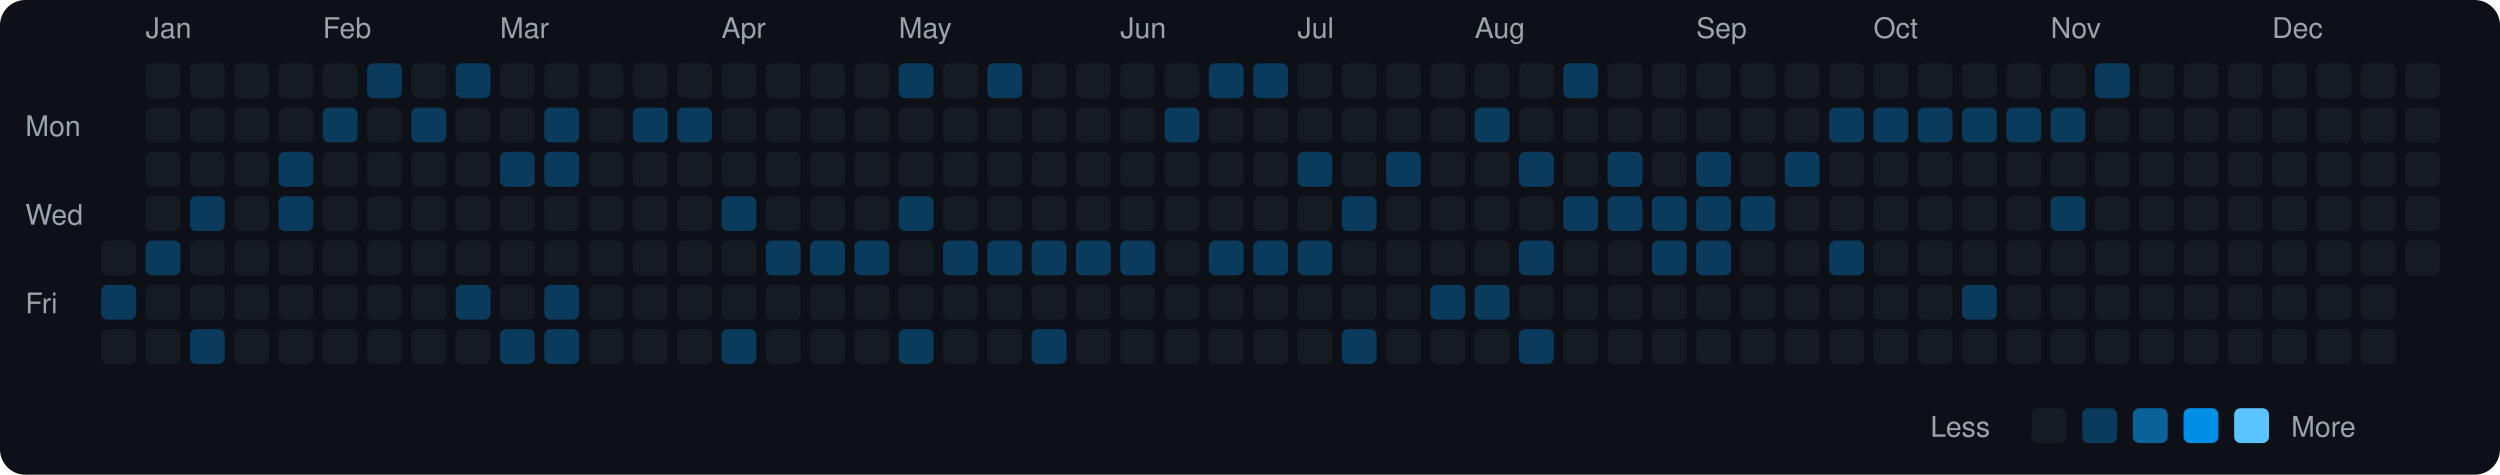
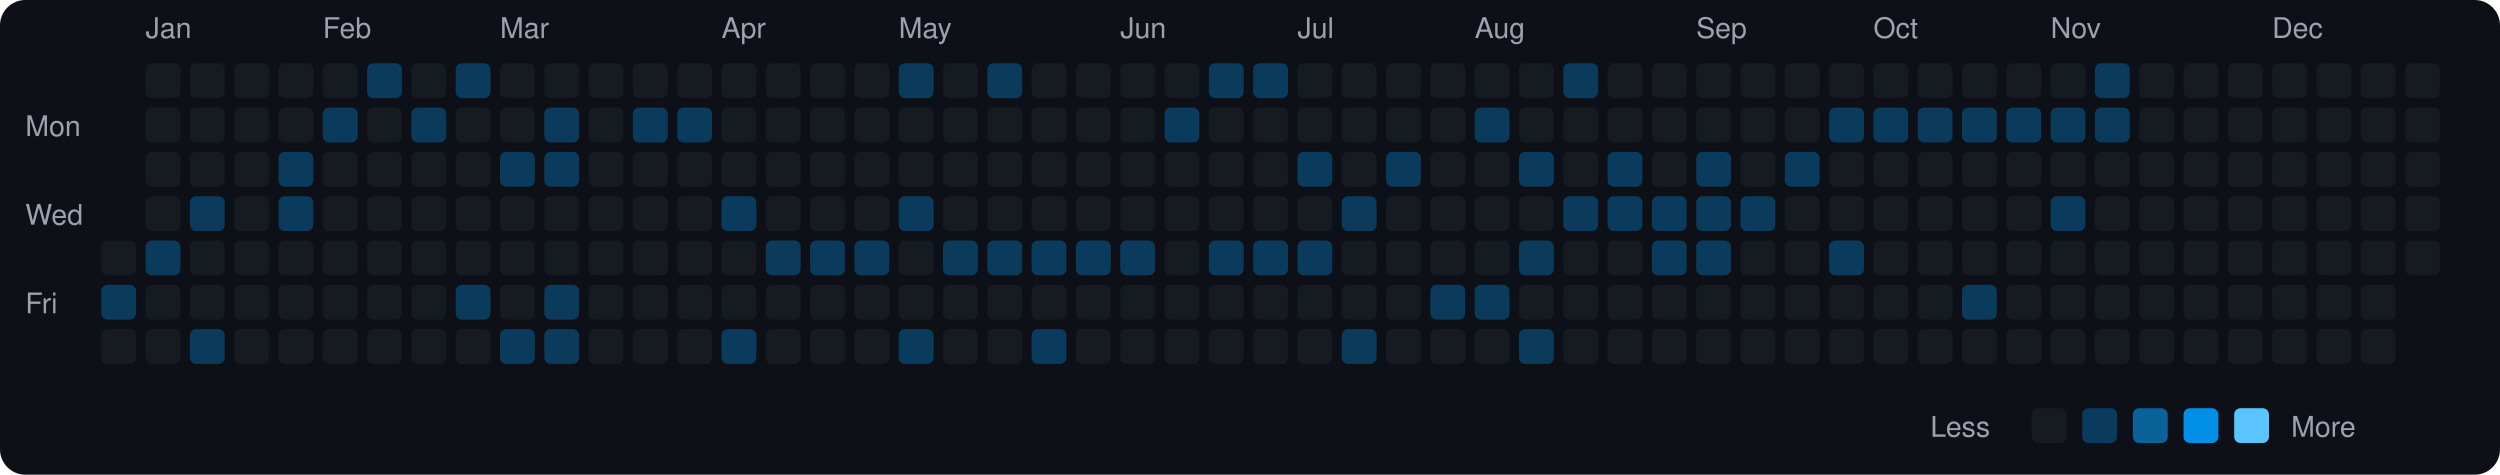
<svg xmlns="http://www.w3.org/2000/svg" viewBox="0 0 790 150" width="790" height="150">
  <rect width="790" height="150" fill="#0d1117" rx="8" ry="8" />
  <text x="8" y="43" fill="#9ca3af" font-size="9" font-family="-apple-system, BlinkMacSystemFont, 'Segoe UI', Helvetica, Arial, sans-serif">Mon</text>
  <text x="8" y="71" fill="#9ca3af" font-size="9" font-family="-apple-system, BlinkMacSystemFont, 'Segoe UI', Helvetica, Arial, sans-serif">Wed</text>
  <text x="8" y="99" fill="#9ca3af" font-size="9" font-family="-apple-system, BlinkMacSystemFont, 'Segoe UI', Helvetica, Arial, sans-serif">Fri</text>
  <rect x="32" y="76" width="11" height="11" rx="2" ry="2" fill="#161b22">
    </rect>
  <rect x="32" y="90" width="11" height="11" rx="2" ry="2" fill="#0b3b5c">
    </rect>
  <rect x="32" y="104" width="11" height="11" rx="2" ry="2" fill="#161b22">
    </rect>
  <text x="46" y="12" fill="#9ca3af" font-size="9" font-family="-apple-system, BlinkMacSystemFont, 'Segoe UI', Helvetica, Arial, sans-serif">Jan</text>
  <rect x="46" y="20" width="11" height="11" rx="2" ry="2" fill="#161b22">
    </rect>
  <rect x="46" y="34" width="11" height="11" rx="2" ry="2" fill="#161b22">
    </rect>
  <rect x="46" y="48" width="11" height="11" rx="2" ry="2" fill="#161b22">
    </rect>
  <rect x="46" y="62" width="11" height="11" rx="2" ry="2" fill="#161b22">
    </rect>
  <rect x="46" y="76" width="11" height="11" rx="2" ry="2" fill="#0b3b5c">
    </rect>
  <rect x="46" y="90" width="11" height="11" rx="2" ry="2" fill="#161b22">
    </rect>
  <rect x="46" y="104" width="11" height="11" rx="2" ry="2" fill="#161b22">
    </rect>
  <rect x="60" y="20" width="11" height="11" rx="2" ry="2" fill="#161b22">
    </rect>
  <rect x="60" y="34" width="11" height="11" rx="2" ry="2" fill="#161b22">
    </rect>
  <rect x="60" y="48" width="11" height="11" rx="2" ry="2" fill="#161b22">
    </rect>
  <rect x="60" y="62" width="11" height="11" rx="2" ry="2" fill="#0b3b5c">
    </rect>
  <rect x="60" y="76" width="11" height="11" rx="2" ry="2" fill="#161b22">
    </rect>
  <rect x="60" y="90" width="11" height="11" rx="2" ry="2" fill="#161b22">
    </rect>
  <rect x="60" y="104" width="11" height="11" rx="2" ry="2" fill="#0b3b5c">
    </rect>
  <rect x="74" y="20" width="11" height="11" rx="2" ry="2" fill="#161b22">
    </rect>
  <rect x="74" y="34" width="11" height="11" rx="2" ry="2" fill="#161b22">
    </rect>
  <rect x="74" y="48" width="11" height="11" rx="2" ry="2" fill="#161b22">
    </rect>
  <rect x="74" y="62" width="11" height="11" rx="2" ry="2" fill="#161b22">
    </rect>
  <rect x="74" y="76" width="11" height="11" rx="2" ry="2" fill="#161b22">
    </rect>
  <rect x="74" y="90" width="11" height="11" rx="2" ry="2" fill="#161b22">
    </rect>
  <rect x="74" y="104" width="11" height="11" rx="2" ry="2" fill="#161b22">
    </rect>
  <rect x="88" y="20" width="11" height="11" rx="2" ry="2" fill="#161b22">
    </rect>
  <rect x="88" y="34" width="11" height="11" rx="2" ry="2" fill="#161b22">
    </rect>
  <rect x="88" y="48" width="11" height="11" rx="2" ry="2" fill="#0b3b5c">
    </rect>
  <rect x="88" y="62" width="11" height="11" rx="2" ry="2" fill="#0b3b5c">
    </rect>
  <rect x="88" y="76" width="11" height="11" rx="2" ry="2" fill="#161b22">
    </rect>
  <rect x="88" y="90" width="11" height="11" rx="2" ry="2" fill="#161b22">
    </rect>
  <rect x="88" y="104" width="11" height="11" rx="2" ry="2" fill="#161b22">
    </rect>
  <text x="102" y="12" fill="#9ca3af" font-size="9" font-family="-apple-system, BlinkMacSystemFont, 'Segoe UI', Helvetica, Arial, sans-serif">Feb</text>
  <rect x="102" y="20" width="11" height="11" rx="2" ry="2" fill="#161b22">
    </rect>
  <rect x="102" y="34" width="11" height="11" rx="2" ry="2" fill="#0b3b5c">
    </rect>
  <rect x="102" y="48" width="11" height="11" rx="2" ry="2" fill="#161b22">
    </rect>
  <rect x="102" y="62" width="11" height="11" rx="2" ry="2" fill="#161b22">
    </rect>
  <rect x="102" y="76" width="11" height="11" rx="2" ry="2" fill="#161b22">
    </rect>
  <rect x="102" y="90" width="11" height="11" rx="2" ry="2" fill="#161b22">
    </rect>
  <rect x="102" y="104" width="11" height="11" rx="2" ry="2" fill="#161b22">
    </rect>
  <rect x="116" y="20" width="11" height="11" rx="2" ry="2" fill="#0b3b5c">
    </rect>
  <rect x="116" y="34" width="11" height="11" rx="2" ry="2" fill="#161b22">
    </rect>
  <rect x="116" y="48" width="11" height="11" rx="2" ry="2" fill="#161b22">
    </rect>
  <rect x="116" y="62" width="11" height="11" rx="2" ry="2" fill="#161b22">
    </rect>
  <rect x="116" y="76" width="11" height="11" rx="2" ry="2" fill="#161b22">
    </rect>
  <rect x="116" y="90" width="11" height="11" rx="2" ry="2" fill="#161b22">
    </rect>
  <rect x="116" y="104" width="11" height="11" rx="2" ry="2" fill="#161b22">
    </rect>
  <rect x="130" y="20" width="11" height="11" rx="2" ry="2" fill="#161b22">
    </rect>
  <rect x="130" y="34" width="11" height="11" rx="2" ry="2" fill="#0b3b5c">
    </rect>
  <rect x="130" y="48" width="11" height="11" rx="2" ry="2" fill="#161b22">
    </rect>
  <rect x="130" y="62" width="11" height="11" rx="2" ry="2" fill="#161b22">
    </rect>
  <rect x="130" y="76" width="11" height="11" rx="2" ry="2" fill="#161b22">
    </rect>
  <rect x="130" y="90" width="11" height="11" rx="2" ry="2" fill="#161b22">
    </rect>
  <rect x="130" y="104" width="11" height="11" rx="2" ry="2" fill="#161b22">
    </rect>
  <rect x="144" y="20" width="11" height="11" rx="2" ry="2" fill="#0b3b5c">
    </rect>
  <rect x="144" y="34" width="11" height="11" rx="2" ry="2" fill="#161b22">
    </rect>
  <rect x="144" y="48" width="11" height="11" rx="2" ry="2" fill="#161b22">
    </rect>
  <rect x="144" y="62" width="11" height="11" rx="2" ry="2" fill="#161b22">
    </rect>
  <rect x="144" y="76" width="11" height="11" rx="2" ry="2" fill="#161b22">
    </rect>
  <rect x="144" y="90" width="11" height="11" rx="2" ry="2" fill="#0b3b5c">
    </rect>
  <rect x="144" y="104" width="11" height="11" rx="2" ry="2" fill="#161b22">
    </rect>
  <text x="158" y="12" fill="#9ca3af" font-size="9" font-family="-apple-system, BlinkMacSystemFont, 'Segoe UI', Helvetica, Arial, sans-serif">Mar</text>
  <rect x="158" y="20" width="11" height="11" rx="2" ry="2" fill="#161b22">
    </rect>
  <rect x="158" y="34" width="11" height="11" rx="2" ry="2" fill="#161b22">
    </rect>
  <rect x="158" y="48" width="11" height="11" rx="2" ry="2" fill="#0b3b5c">
    </rect>
  <rect x="158" y="62" width="11" height="11" rx="2" ry="2" fill="#161b22">
    </rect>
  <rect x="158" y="76" width="11" height="11" rx="2" ry="2" fill="#161b22">
    </rect>
  <rect x="158" y="90" width="11" height="11" rx="2" ry="2" fill="#161b22">
    </rect>
  <rect x="158" y="104" width="11" height="11" rx="2" ry="2" fill="#0b3b5c">
    </rect>
  <rect x="172" y="20" width="11" height="11" rx="2" ry="2" fill="#161b22">
    </rect>
  <rect x="172" y="34" width="11" height="11" rx="2" ry="2" fill="#0b3b5c">
    </rect>
  <rect x="172" y="48" width="11" height="11" rx="2" ry="2" fill="#0b3b5c">
    </rect>
  <rect x="172" y="62" width="11" height="11" rx="2" ry="2" fill="#161b22">
    </rect>
  <rect x="172" y="76" width="11" height="11" rx="2" ry="2" fill="#161b22">
    </rect>
  <rect x="172" y="90" width="11" height="11" rx="2" ry="2" fill="#0b3b5c">
    </rect>
  <rect x="172" y="104" width="11" height="11" rx="2" ry="2" fill="#0b3b5c">
    </rect>
  <rect x="186" y="20" width="11" height="11" rx="2" ry="2" fill="#161b22">
    </rect>
  <rect x="186" y="34" width="11" height="11" rx="2" ry="2" fill="#161b22">
    </rect>
  <rect x="186" y="48" width="11" height="11" rx="2" ry="2" fill="#161b22">
    </rect>
  <rect x="186" y="62" width="11" height="11" rx="2" ry="2" fill="#161b22">
    </rect>
  <rect x="186" y="76" width="11" height="11" rx="2" ry="2" fill="#161b22">
    </rect>
  <rect x="186" y="90" width="11" height="11" rx="2" ry="2" fill="#161b22">
    </rect>
  <rect x="186" y="104" width="11" height="11" rx="2" ry="2" fill="#161b22">
    </rect>
  <rect x="200" y="20" width="11" height="11" rx="2" ry="2" fill="#161b22">
    </rect>
  <rect x="200" y="34" width="11" height="11" rx="2" ry="2" fill="#0b3b5c">
    </rect>
  <rect x="200" y="48" width="11" height="11" rx="2" ry="2" fill="#161b22">
    </rect>
  <rect x="200" y="62" width="11" height="11" rx="2" ry="2" fill="#161b22">
    </rect>
  <rect x="200" y="76" width="11" height="11" rx="2" ry="2" fill="#161b22">
    </rect>
  <rect x="200" y="90" width="11" height="11" rx="2" ry="2" fill="#161b22">
    </rect>
  <rect x="200" y="104" width="11" height="11" rx="2" ry="2" fill="#161b22">
    </rect>
  <rect x="214" y="20" width="11" height="11" rx="2" ry="2" fill="#161b22">
    </rect>
  <rect x="214" y="34" width="11" height="11" rx="2" ry="2" fill="#0b3b5c">
    </rect>
  <rect x="214" y="48" width="11" height="11" rx="2" ry="2" fill="#161b22">
    </rect>
  <rect x="214" y="62" width="11" height="11" rx="2" ry="2" fill="#161b22">
    </rect>
  <rect x="214" y="76" width="11" height="11" rx="2" ry="2" fill="#161b22">
    </rect>
  <rect x="214" y="90" width="11" height="11" rx="2" ry="2" fill="#161b22">
    </rect>
  <rect x="214" y="104" width="11" height="11" rx="2" ry="2" fill="#161b22">
    </rect>
  <text x="228" y="12" fill="#9ca3af" font-size="9" font-family="-apple-system, BlinkMacSystemFont, 'Segoe UI', Helvetica, Arial, sans-serif">Apr</text>
  <rect x="228" y="20" width="11" height="11" rx="2" ry="2" fill="#161b22">
    </rect>
  <rect x="228" y="34" width="11" height="11" rx="2" ry="2" fill="#161b22">
    </rect>
  <rect x="228" y="48" width="11" height="11" rx="2" ry="2" fill="#161b22">
    </rect>
  <rect x="228" y="62" width="11" height="11" rx="2" ry="2" fill="#0b3b5c">
    </rect>
  <rect x="228" y="76" width="11" height="11" rx="2" ry="2" fill="#161b22">
    </rect>
  <rect x="228" y="90" width="11" height="11" rx="2" ry="2" fill="#161b22">
    </rect>
  <rect x="228" y="104" width="11" height="11" rx="2" ry="2" fill="#0b3b5c">
    </rect>
  <rect x="242" y="20" width="11" height="11" rx="2" ry="2" fill="#161b22">
    </rect>
  <rect x="242" y="34" width="11" height="11" rx="2" ry="2" fill="#161b22">
    </rect>
  <rect x="242" y="48" width="11" height="11" rx="2" ry="2" fill="#161b22">
    </rect>
  <rect x="242" y="62" width="11" height="11" rx="2" ry="2" fill="#161b22">
    </rect>
  <rect x="242" y="76" width="11" height="11" rx="2" ry="2" fill="#0b3b5c">
    </rect>
  <rect x="242" y="90" width="11" height="11" rx="2" ry="2" fill="#161b22">
    </rect>
  <rect x="242" y="104" width="11" height="11" rx="2" ry="2" fill="#161b22">
    </rect>
  <rect x="256" y="20" width="11" height="11" rx="2" ry="2" fill="#161b22">
    </rect>
  <rect x="256" y="34" width="11" height="11" rx="2" ry="2" fill="#161b22">
    </rect>
  <rect x="256" y="48" width="11" height="11" rx="2" ry="2" fill="#161b22">
    </rect>
  <rect x="256" y="62" width="11" height="11" rx="2" ry="2" fill="#161b22">
    </rect>
  <rect x="256" y="76" width="11" height="11" rx="2" ry="2" fill="#0b3b5c">
    </rect>
  <rect x="256" y="90" width="11" height="11" rx="2" ry="2" fill="#161b22">
    </rect>
  <rect x="256" y="104" width="11" height="11" rx="2" ry="2" fill="#161b22">
    </rect>
  <rect x="270" y="20" width="11" height="11" rx="2" ry="2" fill="#161b22">
    </rect>
  <rect x="270" y="34" width="11" height="11" rx="2" ry="2" fill="#161b22">
    </rect>
  <rect x="270" y="48" width="11" height="11" rx="2" ry="2" fill="#161b22">
    </rect>
  <rect x="270" y="62" width="11" height="11" rx="2" ry="2" fill="#161b22">
    </rect>
  <rect x="270" y="76" width="11" height="11" rx="2" ry="2" fill="#0b3b5c">
    </rect>
  <rect x="270" y="90" width="11" height="11" rx="2" ry="2" fill="#161b22">
    </rect>
  <rect x="270" y="104" width="11" height="11" rx="2" ry="2" fill="#161b22">
    </rect>
  <text x="284" y="12" fill="#9ca3af" font-size="9" font-family="-apple-system, BlinkMacSystemFont, 'Segoe UI', Helvetica, Arial, sans-serif">May</text>
  <rect x="284" y="20" width="11" height="11" rx="2" ry="2" fill="#0b3b5c">
    </rect>
  <rect x="284" y="34" width="11" height="11" rx="2" ry="2" fill="#161b22">
    </rect>
  <rect x="284" y="48" width="11" height="11" rx="2" ry="2" fill="#161b22">
    </rect>
  <rect x="284" y="62" width="11" height="11" rx="2" ry="2" fill="#0b3b5c">
    </rect>
  <rect x="284" y="76" width="11" height="11" rx="2" ry="2" fill="#161b22">
    </rect>
  <rect x="284" y="90" width="11" height="11" rx="2" ry="2" fill="#161b22">
    </rect>
  <rect x="284" y="104" width="11" height="11" rx="2" ry="2" fill="#0b3b5c">
    </rect>
  <rect x="298" y="20" width="11" height="11" rx="2" ry="2" fill="#161b22">
    </rect>
  <rect x="298" y="34" width="11" height="11" rx="2" ry="2" fill="#161b22">
    </rect>
  <rect x="298" y="48" width="11" height="11" rx="2" ry="2" fill="#161b22">
    </rect>
  <rect x="298" y="62" width="11" height="11" rx="2" ry="2" fill="#161b22">
    </rect>
  <rect x="298" y="76" width="11" height="11" rx="2" ry="2" fill="#0b3b5c">
    </rect>
  <rect x="298" y="90" width="11" height="11" rx="2" ry="2" fill="#161b22">
    </rect>
  <rect x="298" y="104" width="11" height="11" rx="2" ry="2" fill="#161b22">
    </rect>
  <rect x="312" y="20" width="11" height="11" rx="2" ry="2" fill="#0b3b5c">
    </rect>
  <rect x="312" y="34" width="11" height="11" rx="2" ry="2" fill="#161b22">
    </rect>
  <rect x="312" y="48" width="11" height="11" rx="2" ry="2" fill="#161b22">
    </rect>
  <rect x="312" y="62" width="11" height="11" rx="2" ry="2" fill="#161b22">
    </rect>
  <rect x="312" y="76" width="11" height="11" rx="2" ry="2" fill="#0b3b5c">
    </rect>
  <rect x="312" y="90" width="11" height="11" rx="2" ry="2" fill="#161b22">
    </rect>
  <rect x="312" y="104" width="11" height="11" rx="2" ry="2" fill="#161b22">
    </rect>
  <rect x="326" y="20" width="11" height="11" rx="2" ry="2" fill="#161b22">
    </rect>
  <rect x="326" y="34" width="11" height="11" rx="2" ry="2" fill="#161b22">
    </rect>
  <rect x="326" y="48" width="11" height="11" rx="2" ry="2" fill="#161b22">
    </rect>
  <rect x="326" y="62" width="11" height="11" rx="2" ry="2" fill="#161b22">
    </rect>
  <rect x="326" y="76" width="11" height="11" rx="2" ry="2" fill="#0b3b5c">
    </rect>
  <rect x="326" y="90" width="11" height="11" rx="2" ry="2" fill="#161b22">
    </rect>
  <rect x="326" y="104" width="11" height="11" rx="2" ry="2" fill="#0b3b5c">
    </rect>
  <rect x="340" y="20" width="11" height="11" rx="2" ry="2" fill="#161b22">
    </rect>
  <rect x="340" y="34" width="11" height="11" rx="2" ry="2" fill="#161b22">
    </rect>
  <rect x="340" y="48" width="11" height="11" rx="2" ry="2" fill="#161b22">
    </rect>
  <rect x="340" y="62" width="11" height="11" rx="2" ry="2" fill="#161b22">
    </rect>
  <rect x="340" y="76" width="11" height="11" rx="2" ry="2" fill="#0b3b5c">
    </rect>
  <rect x="340" y="90" width="11" height="11" rx="2" ry="2" fill="#161b22">
    </rect>
  <rect x="340" y="104" width="11" height="11" rx="2" ry="2" fill="#161b22">
    </rect>
  <text x="354" y="12" fill="#9ca3af" font-size="9" font-family="-apple-system, BlinkMacSystemFont, 'Segoe UI', Helvetica, Arial, sans-serif">Jun</text>
  <rect x="354" y="20" width="11" height="11" rx="2" ry="2" fill="#161b22">
    </rect>
  <rect x="354" y="34" width="11" height="11" rx="2" ry="2" fill="#161b22">
    </rect>
  <rect x="354" y="48" width="11" height="11" rx="2" ry="2" fill="#161b22">
    </rect>
  <rect x="354" y="62" width="11" height="11" rx="2" ry="2" fill="#161b22">
    </rect>
  <rect x="354" y="76" width="11" height="11" rx="2" ry="2" fill="#0b3b5c">
    </rect>
  <rect x="354" y="90" width="11" height="11" rx="2" ry="2" fill="#161b22">
    </rect>
  <rect x="354" y="104" width="11" height="11" rx="2" ry="2" fill="#161b22">
    </rect>
  <rect x="368" y="20" width="11" height="11" rx="2" ry="2" fill="#161b22">
    </rect>
  <rect x="368" y="34" width="11" height="11" rx="2" ry="2" fill="#0b3b5c">
    </rect>
  <rect x="368" y="48" width="11" height="11" rx="2" ry="2" fill="#161b22">
    </rect>
  <rect x="368" y="62" width="11" height="11" rx="2" ry="2" fill="#161b22">
    </rect>
  <rect x="368" y="76" width="11" height="11" rx="2" ry="2" fill="#161b22">
    </rect>
  <rect x="368" y="90" width="11" height="11" rx="2" ry="2" fill="#161b22">
    </rect>
  <rect x="368" y="104" width="11" height="11" rx="2" ry="2" fill="#161b22">
    </rect>
  <rect x="382" y="20" width="11" height="11" rx="2" ry="2" fill="#0b3b5c">
    </rect>
  <rect x="382" y="34" width="11" height="11" rx="2" ry="2" fill="#161b22">
    </rect>
  <rect x="382" y="48" width="11" height="11" rx="2" ry="2" fill="#161b22">
    </rect>
  <rect x="382" y="62" width="11" height="11" rx="2" ry="2" fill="#161b22">
    </rect>
  <rect x="382" y="76" width="11" height="11" rx="2" ry="2" fill="#0b3b5c">
    </rect>
  <rect x="382" y="90" width="11" height="11" rx="2" ry="2" fill="#161b22">
    </rect>
  <rect x="382" y="104" width="11" height="11" rx="2" ry="2" fill="#161b22">
    </rect>
  <rect x="396" y="20" width="11" height="11" rx="2" ry="2" fill="#0b3b5c">
    </rect>
  <rect x="396" y="34" width="11" height="11" rx="2" ry="2" fill="#161b22">
    </rect>
  <rect x="396" y="48" width="11" height="11" rx="2" ry="2" fill="#161b22">
    </rect>
  <rect x="396" y="62" width="11" height="11" rx="2" ry="2" fill="#161b22">
    </rect>
  <rect x="396" y="76" width="11" height="11" rx="2" ry="2" fill="#0b3b5c">
    </rect>
  <rect x="396" y="90" width="11" height="11" rx="2" ry="2" fill="#161b22">
    </rect>
  <rect x="396" y="104" width="11" height="11" rx="2" ry="2" fill="#161b22">
    </rect>
  <text x="410" y="12" fill="#9ca3af" font-size="9" font-family="-apple-system, BlinkMacSystemFont, 'Segoe UI', Helvetica, Arial, sans-serif">Jul</text>
  <rect x="410" y="20" width="11" height="11" rx="2" ry="2" fill="#161b22">
    </rect>
  <rect x="410" y="34" width="11" height="11" rx="2" ry="2" fill="#161b22">
    </rect>
  <rect x="410" y="48" width="11" height="11" rx="2" ry="2" fill="#0b3b5c">
    </rect>
  <rect x="410" y="62" width="11" height="11" rx="2" ry="2" fill="#161b22">
    </rect>
  <rect x="410" y="76" width="11" height="11" rx="2" ry="2" fill="#0b3b5c">
    </rect>
  <rect x="410" y="90" width="11" height="11" rx="2" ry="2" fill="#161b22">
    </rect>
  <rect x="410" y="104" width="11" height="11" rx="2" ry="2" fill="#161b22">
    </rect>
  <rect x="424" y="20" width="11" height="11" rx="2" ry="2" fill="#161b22">
    </rect>
  <rect x="424" y="34" width="11" height="11" rx="2" ry="2" fill="#161b22">
    </rect>
  <rect x="424" y="48" width="11" height="11" rx="2" ry="2" fill="#161b22">
    </rect>
  <rect x="424" y="62" width="11" height="11" rx="2" ry="2" fill="#0b3b5c">
    </rect>
  <rect x="424" y="76" width="11" height="11" rx="2" ry="2" fill="#161b22">
    </rect>
  <rect x="424" y="90" width="11" height="11" rx="2" ry="2" fill="#161b22">
    </rect>
  <rect x="424" y="104" width="11" height="11" rx="2" ry="2" fill="#0b3b5c">
    </rect>
  <rect x="438" y="20" width="11" height="11" rx="2" ry="2" fill="#161b22">
    </rect>
  <rect x="438" y="34" width="11" height="11" rx="2" ry="2" fill="#161b22">
    </rect>
  <rect x="438" y="48" width="11" height="11" rx="2" ry="2" fill="#0b3b5c">
    </rect>
  <rect x="438" y="62" width="11" height="11" rx="2" ry="2" fill="#161b22">
    </rect>
  <rect x="438" y="76" width="11" height="11" rx="2" ry="2" fill="#161b22">
    </rect>
  <rect x="438" y="90" width="11" height="11" rx="2" ry="2" fill="#161b22">
    </rect>
  <rect x="438" y="104" width="11" height="11" rx="2" ry="2" fill="#161b22">
    </rect>
  <rect x="452" y="20" width="11" height="11" rx="2" ry="2" fill="#161b22">
    </rect>
  <rect x="452" y="34" width="11" height="11" rx="2" ry="2" fill="#161b22">
    </rect>
  <rect x="452" y="48" width="11" height="11" rx="2" ry="2" fill="#161b22">
    </rect>
  <rect x="452" y="62" width="11" height="11" rx="2" ry="2" fill="#161b22">
    </rect>
  <rect x="452" y="76" width="11" height="11" rx="2" ry="2" fill="#161b22">
    </rect>
  <rect x="452" y="90" width="11" height="11" rx="2" ry="2" fill="#0b3b5c">
    </rect>
  <rect x="452" y="104" width="11" height="11" rx="2" ry="2" fill="#161b22">
    </rect>
  <text x="466" y="12" fill="#9ca3af" font-size="9" font-family="-apple-system, BlinkMacSystemFont, 'Segoe UI', Helvetica, Arial, sans-serif">Aug</text>
  <rect x="466" y="20" width="11" height="11" rx="2" ry="2" fill="#161b22">
    </rect>
  <rect x="466" y="34" width="11" height="11" rx="2" ry="2" fill="#0b3b5c">
    </rect>
  <rect x="466" y="48" width="11" height="11" rx="2" ry="2" fill="#161b22">
    </rect>
  <rect x="466" y="62" width="11" height="11" rx="2" ry="2" fill="#161b22">
    </rect>
  <rect x="466" y="76" width="11" height="11" rx="2" ry="2" fill="#161b22">
    </rect>
  <rect x="466" y="90" width="11" height="11" rx="2" ry="2" fill="#0b3b5c">
    </rect>
  <rect x="466" y="104" width="11" height="11" rx="2" ry="2" fill="#161b22">
    </rect>
  <rect x="480" y="20" width="11" height="11" rx="2" ry="2" fill="#161b22">
    </rect>
  <rect x="480" y="34" width="11" height="11" rx="2" ry="2" fill="#161b22">
    </rect>
  <rect x="480" y="48" width="11" height="11" rx="2" ry="2" fill="#0b3b5c">
    </rect>
  <rect x="480" y="62" width="11" height="11" rx="2" ry="2" fill="#161b22">
    </rect>
  <rect x="480" y="76" width="11" height="11" rx="2" ry="2" fill="#0b3b5c">
    </rect>
  <rect x="480" y="90" width="11" height="11" rx="2" ry="2" fill="#161b22">
    </rect>
  <rect x="480" y="104" width="11" height="11" rx="2" ry="2" fill="#0b3b5c">
    </rect>
  <rect x="494" y="20" width="11" height="11" rx="2" ry="2" fill="#0b3b5c">
    </rect>
  <rect x="494" y="34" width="11" height="11" rx="2" ry="2" fill="#161b22">
    </rect>
  <rect x="494" y="48" width="11" height="11" rx="2" ry="2" fill="#161b22">
    </rect>
  <rect x="494" y="62" width="11" height="11" rx="2" ry="2" fill="#0b3b5c">
    </rect>
  <rect x="494" y="76" width="11" height="11" rx="2" ry="2" fill="#161b22">
    </rect>
  <rect x="494" y="90" width="11" height="11" rx="2" ry="2" fill="#161b22">
    </rect>
  <rect x="494" y="104" width="11" height="11" rx="2" ry="2" fill="#161b22">
    </rect>
  <rect x="508" y="20" width="11" height="11" rx="2" ry="2" fill="#161b22">
    </rect>
  <rect x="508" y="34" width="11" height="11" rx="2" ry="2" fill="#161b22">
    </rect>
  <rect x="508" y="48" width="11" height="11" rx="2" ry="2" fill="#0b3b5c">
    </rect>
  <rect x="508" y="62" width="11" height="11" rx="2" ry="2" fill="#0b3b5c">
    </rect>
  <rect x="508" y="76" width="11" height="11" rx="2" ry="2" fill="#161b22">
    </rect>
  <rect x="508" y="90" width="11" height="11" rx="2" ry="2" fill="#161b22">
    </rect>
  <rect x="508" y="104" width="11" height="11" rx="2" ry="2" fill="#161b22">
    </rect>
  <rect x="522" y="20" width="11" height="11" rx="2" ry="2" fill="#161b22">
    </rect>
  <rect x="522" y="34" width="11" height="11" rx="2" ry="2" fill="#161b22">
    </rect>
  <rect x="522" y="48" width="11" height="11" rx="2" ry="2" fill="#161b22">
    </rect>
  <rect x="522" y="62" width="11" height="11" rx="2" ry="2" fill="#0b3b5c">
    </rect>
  <rect x="522" y="76" width="11" height="11" rx="2" ry="2" fill="#0b3b5c">
    </rect>
  <rect x="522" y="90" width="11" height="11" rx="2" ry="2" fill="#161b22">
    </rect>
  <rect x="522" y="104" width="11" height="11" rx="2" ry="2" fill="#161b22">
    </rect>
  <text x="536" y="12" fill="#9ca3af" font-size="9" font-family="-apple-system, BlinkMacSystemFont, 'Segoe UI', Helvetica, Arial, sans-serif">Sep</text>
  <rect x="536" y="20" width="11" height="11" rx="2" ry="2" fill="#161b22">
    </rect>
  <rect x="536" y="34" width="11" height="11" rx="2" ry="2" fill="#161b22">
    </rect>
  <rect x="536" y="48" width="11" height="11" rx="2" ry="2" fill="#0b3b5c">
    </rect>
  <rect x="536" y="62" width="11" height="11" rx="2" ry="2" fill="#0b3b5c">
    </rect>
  <rect x="536" y="76" width="11" height="11" rx="2" ry="2" fill="#0b3b5c">
    </rect>
  <rect x="536" y="90" width="11" height="11" rx="2" ry="2" fill="#161b22">
    </rect>
  <rect x="536" y="104" width="11" height="11" rx="2" ry="2" fill="#161b22">
    </rect>
  <rect x="550" y="20" width="11" height="11" rx="2" ry="2" fill="#161b22">
    </rect>
  <rect x="550" y="34" width="11" height="11" rx="2" ry="2" fill="#161b22">
    </rect>
  <rect x="550" y="48" width="11" height="11" rx="2" ry="2" fill="#161b22">
    </rect>
  <rect x="550" y="62" width="11" height="11" rx="2" ry="2" fill="#0b3b5c">
    </rect>
  <rect x="550" y="76" width="11" height="11" rx="2" ry="2" fill="#161b22">
    </rect>
  <rect x="550" y="90" width="11" height="11" rx="2" ry="2" fill="#161b22">
    </rect>
  <rect x="550" y="104" width="11" height="11" rx="2" ry="2" fill="#161b22">
    </rect>
  <rect x="564" y="20" width="11" height="11" rx="2" ry="2" fill="#161b22">
    </rect>
  <rect x="564" y="34" width="11" height="11" rx="2" ry="2" fill="#161b22">
    </rect>
  <rect x="564" y="48" width="11" height="11" rx="2" ry="2" fill="#0b3b5c">
    </rect>
  <rect x="564" y="62" width="11" height="11" rx="2" ry="2" fill="#161b22">
    </rect>
  <rect x="564" y="76" width="11" height="11" rx="2" ry="2" fill="#161b22">
    </rect>
  <rect x="564" y="90" width="11" height="11" rx="2" ry="2" fill="#161b22">
    </rect>
  <rect x="564" y="104" width="11" height="11" rx="2" ry="2" fill="#161b22">
    </rect>
  <rect x="578" y="20" width="11" height="11" rx="2" ry="2" fill="#161b22">
    </rect>
  <rect x="578" y="34" width="11" height="11" rx="2" ry="2" fill="#0b3b5c">
    </rect>
  <rect x="578" y="48" width="11" height="11" rx="2" ry="2" fill="#161b22">
    </rect>
  <rect x="578" y="62" width="11" height="11" rx="2" ry="2" fill="#161b22">
    </rect>
  <rect x="578" y="76" width="11" height="11" rx="2" ry="2" fill="#0b3b5c">
    </rect>
  <rect x="578" y="90" width="11" height="11" rx="2" ry="2" fill="#161b22">
    </rect>
  <rect x="578" y="104" width="11" height="11" rx="2" ry="2" fill="#161b22">
    </rect>
  <text x="592" y="12" fill="#9ca3af" font-size="9" font-family="-apple-system, BlinkMacSystemFont, 'Segoe UI', Helvetica, Arial, sans-serif">Oct</text>
  <rect x="592" y="20" width="11" height="11" rx="2" ry="2" fill="#161b22">
    </rect>
  <rect x="592" y="34" width="11" height="11" rx="2" ry="2" fill="#0b3b5c">
    </rect>
  <rect x="592" y="48" width="11" height="11" rx="2" ry="2" fill="#161b22">
    </rect>
  <rect x="592" y="62" width="11" height="11" rx="2" ry="2" fill="#161b22">
    </rect>
  <rect x="592" y="76" width="11" height="11" rx="2" ry="2" fill="#161b22">
    </rect>
  <rect x="592" y="90" width="11" height="11" rx="2" ry="2" fill="#161b22">
    </rect>
  <rect x="592" y="104" width="11" height="11" rx="2" ry="2" fill="#161b22">
    </rect>
  <rect x="606" y="20" width="11" height="11" rx="2" ry="2" fill="#161b22">
    </rect>
  <rect x="606" y="34" width="11" height="11" rx="2" ry="2" fill="#0b3b5c">
    </rect>
  <rect x="606" y="48" width="11" height="11" rx="2" ry="2" fill="#161b22">
    </rect>
  <rect x="606" y="62" width="11" height="11" rx="2" ry="2" fill="#161b22">
    </rect>
  <rect x="606" y="76" width="11" height="11" rx="2" ry="2" fill="#161b22">
    </rect>
  <rect x="606" y="90" width="11" height="11" rx="2" ry="2" fill="#161b22">
    </rect>
  <rect x="606" y="104" width="11" height="11" rx="2" ry="2" fill="#161b22">
    </rect>
  <rect x="620" y="20" width="11" height="11" rx="2" ry="2" fill="#161b22">
    </rect>
  <rect x="620" y="34" width="11" height="11" rx="2" ry="2" fill="#0b3b5c">
    </rect>
  <rect x="620" y="48" width="11" height="11" rx="2" ry="2" fill="#161b22">
    </rect>
  <rect x="620" y="62" width="11" height="11" rx="2" ry="2" fill="#161b22">
    </rect>
  <rect x="620" y="76" width="11" height="11" rx="2" ry="2" fill="#161b22">
    </rect>
  <rect x="620" y="90" width="11" height="11" rx="2" ry="2" fill="#0b3b5c">
    </rect>
  <rect x="620" y="104" width="11" height="11" rx="2" ry="2" fill="#161b22">
    </rect>
  <rect x="634" y="20" width="11" height="11" rx="2" ry="2" fill="#161b22">
    </rect>
  <rect x="634" y="34" width="11" height="11" rx="2" ry="2" fill="#0b3b5c">
    </rect>
  <rect x="634" y="48" width="11" height="11" rx="2" ry="2" fill="#161b22">
    </rect>
  <rect x="634" y="62" width="11" height="11" rx="2" ry="2" fill="#161b22">
    </rect>
  <rect x="634" y="76" width="11" height="11" rx="2" ry="2" fill="#161b22">
    </rect>
  <rect x="634" y="90" width="11" height="11" rx="2" ry="2" fill="#161b22">
    </rect>
  <rect x="634" y="104" width="11" height="11" rx="2" ry="2" fill="#161b22">
    </rect>
  <text x="648" y="12" fill="#9ca3af" font-size="9" font-family="-apple-system, BlinkMacSystemFont, 'Segoe UI', Helvetica, Arial, sans-serif">Nov</text>
  <rect x="648" y="20" width="11" height="11" rx="2" ry="2" fill="#161b22">
    </rect>
  <rect x="648" y="34" width="11" height="11" rx="2" ry="2" fill="#0b3b5c">
    </rect>
  <rect x="648" y="48" width="11" height="11" rx="2" ry="2" fill="#161b22">
    </rect>
  <rect x="648" y="62" width="11" height="11" rx="2" ry="2" fill="#0b3b5c">
    </rect>
  <rect x="648" y="76" width="11" height="11" rx="2" ry="2" fill="#161b22">
    </rect>
  <rect x="648" y="90" width="11" height="11" rx="2" ry="2" fill="#161b22">
    </rect>
  <rect x="648" y="104" width="11" height="11" rx="2" ry="2" fill="#161b22">
    </rect>
  <rect x="662" y="20" width="11" height="11" rx="2" ry="2" fill="#0b3b5c">
    </rect>
-   <rect x="662" y="34" width="11" height="11" rx="2" ry="2" fill="#161b22">
+   <rect x="662" y="34" width="11" height="11" rx="2" ry="2" fill="#0b3b5c">
    </rect>
  <rect x="662" y="48" width="11" height="11" rx="2" ry="2" fill="#161b22">
    </rect>
  <rect x="662" y="62" width="11" height="11" rx="2" ry="2" fill="#161b22">
    </rect>
  <rect x="662" y="76" width="11" height="11" rx="2" ry="2" fill="#161b22">
    </rect>
  <rect x="662" y="90" width="11" height="11" rx="2" ry="2" fill="#161b22">
    </rect>
  <rect x="662" y="104" width="11" height="11" rx="2" ry="2" fill="#161b22">
    </rect>
  <rect x="676" y="20" width="11" height="11" rx="2" ry="2" fill="#161b22">
    </rect>
  <rect x="676" y="34" width="11" height="11" rx="2" ry="2" fill="#161b22">
    </rect>
  <rect x="676" y="48" width="11" height="11" rx="2" ry="2" fill="#161b22">
    </rect>
  <rect x="676" y="62" width="11" height="11" rx="2" ry="2" fill="#161b22">
    </rect>
  <rect x="676" y="76" width="11" height="11" rx="2" ry="2" fill="#161b22">
    </rect>
  <rect x="676" y="90" width="11" height="11" rx="2" ry="2" fill="#161b22">
    </rect>
  <rect x="676" y="104" width="11" height="11" rx="2" ry="2" fill="#161b22">
    </rect>
  <rect x="690" y="20" width="11" height="11" rx="2" ry="2" fill="#161b22">
    </rect>
  <rect x="690" y="34" width="11" height="11" rx="2" ry="2" fill="#161b22">
    </rect>
  <rect x="690" y="48" width="11" height="11" rx="2" ry="2" fill="#161b22">
    </rect>
  <rect x="690" y="62" width="11" height="11" rx="2" ry="2" fill="#161b22">
    </rect>
  <rect x="690" y="76" width="11" height="11" rx="2" ry="2" fill="#161b22">
    </rect>
  <rect x="690" y="90" width="11" height="11" rx="2" ry="2" fill="#161b22">
    </rect>
  <rect x="690" y="104" width="11" height="11" rx="2" ry="2" fill="#161b22">
    </rect>
  <rect x="704" y="20" width="11" height="11" rx="2" ry="2" fill="#161b22">
    </rect>
  <rect x="704" y="34" width="11" height="11" rx="2" ry="2" fill="#161b22">
    </rect>
  <rect x="704" y="48" width="11" height="11" rx="2" ry="2" fill="#161b22">
    </rect>
  <rect x="704" y="62" width="11" height="11" rx="2" ry="2" fill="#161b22">
    </rect>
  <rect x="704" y="76" width="11" height="11" rx="2" ry="2" fill="#161b22">
    </rect>
  <rect x="704" y="90" width="11" height="11" rx="2" ry="2" fill="#161b22">
    </rect>
  <rect x="704" y="104" width="11" height="11" rx="2" ry="2" fill="#161b22">
    </rect>
  <text x="718" y="12" fill="#9ca3af" font-size="9" font-family="-apple-system, BlinkMacSystemFont, 'Segoe UI', Helvetica, Arial, sans-serif">Dec</text>
  <rect x="718" y="20" width="11" height="11" rx="2" ry="2" fill="#161b22">
    </rect>
  <rect x="718" y="34" width="11" height="11" rx="2" ry="2" fill="#161b22">
    </rect>
  <rect x="718" y="48" width="11" height="11" rx="2" ry="2" fill="#161b22">
    </rect>
  <rect x="718" y="62" width="11" height="11" rx="2" ry="2" fill="#161b22">
    </rect>
  <rect x="718" y="76" width="11" height="11" rx="2" ry="2" fill="#161b22">
    </rect>
  <rect x="718" y="90" width="11" height="11" rx="2" ry="2" fill="#161b22">
    </rect>
  <rect x="718" y="104" width="11" height="11" rx="2" ry="2" fill="#161b22">
    </rect>
  <rect x="732" y="20" width="11" height="11" rx="2" ry="2" fill="#161b22">
    </rect>
  <rect x="732" y="34" width="11" height="11" rx="2" ry="2" fill="#161b22">
    </rect>
  <rect x="732" y="48" width="11" height="11" rx="2" ry="2" fill="#161b22">
    </rect>
  <rect x="732" y="62" width="11" height="11" rx="2" ry="2" fill="#161b22">
    </rect>
  <rect x="732" y="76" width="11" height="11" rx="2" ry="2" fill="#161b22">
    </rect>
  <rect x="732" y="90" width="11" height="11" rx="2" ry="2" fill="#161b22">
    </rect>
  <rect x="732" y="104" width="11" height="11" rx="2" ry="2" fill="#161b22">
    </rect>
  <rect x="746" y="20" width="11" height="11" rx="2" ry="2" fill="#161b22">
    </rect>
  <rect x="746" y="34" width="11" height="11" rx="2" ry="2" fill="#161b22">
    </rect>
  <rect x="746" y="48" width="11" height="11" rx="2" ry="2" fill="#161b22">
    </rect>
  <rect x="746" y="62" width="11" height="11" rx="2" ry="2" fill="#161b22">
    </rect>
  <rect x="746" y="76" width="11" height="11" rx="2" ry="2" fill="#161b22">
    </rect>
  <rect x="746" y="90" width="11" height="11" rx="2" ry="2" fill="#161b22">
    </rect>
  <rect x="746" y="104" width="11" height="11" rx="2" ry="2" fill="#161b22">
    </rect>
  <rect x="760" y="20" width="11" height="11" rx="2" ry="2" fill="#161b22">
    </rect>
  <rect x="760" y="34" width="11" height="11" rx="2" ry="2" fill="#161b22">
    </rect>
  <rect x="760" y="48" width="11" height="11" rx="2" ry="2" fill="#161b22">
    </rect>
  <rect x="760" y="62" width="11" height="11" rx="2" ry="2" fill="#161b22">
    </rect>
  <rect x="760" y="76" width="11" height="11" rx="2" ry="2" fill="#161b22">
    </rect>
  <text x="610" y="138" fill="#9ca3af" font-size="9" font-family="-apple-system, BlinkMacSystemFont, 'Segoe UI', Helvetica, Arial, sans-serif">Less</text>
  <rect x="642" y="129" width="11" height="11" rx="2" ry="2" fill="#161b22" />
  <rect x="658" y="129" width="11" height="11" rx="2" ry="2" fill="#0b3b5c" />
  <rect x="674" y="129" width="11" height="11" rx="2" ry="2" fill="#0a6299" />
  <rect x="690" y="129" width="11" height="11" rx="2" ry="2" fill="#008ee6" />
  <rect x="706" y="129" width="11" height="11" rx="2" ry="2" fill="#5bc4ff" />
  <text x="724" y="138" fill="#9ca3af" font-size="9" font-family="-apple-system, BlinkMacSystemFont, 'Segoe UI', Helvetica, Arial, sans-serif">More</text>
</svg>
